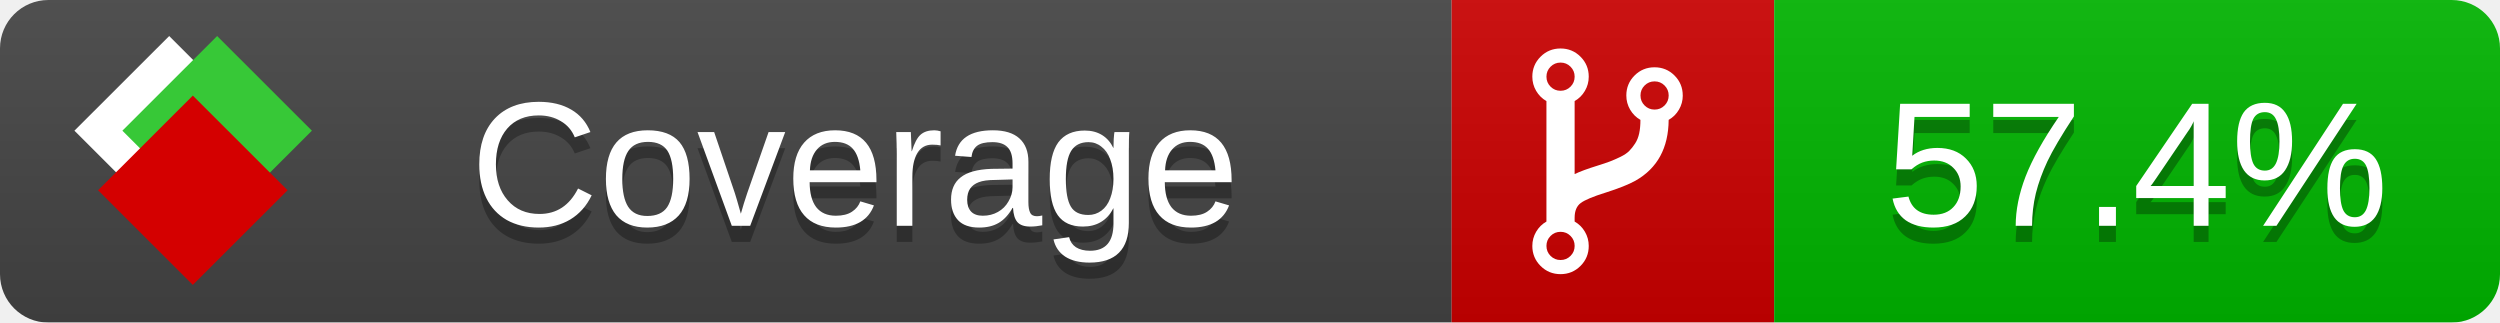
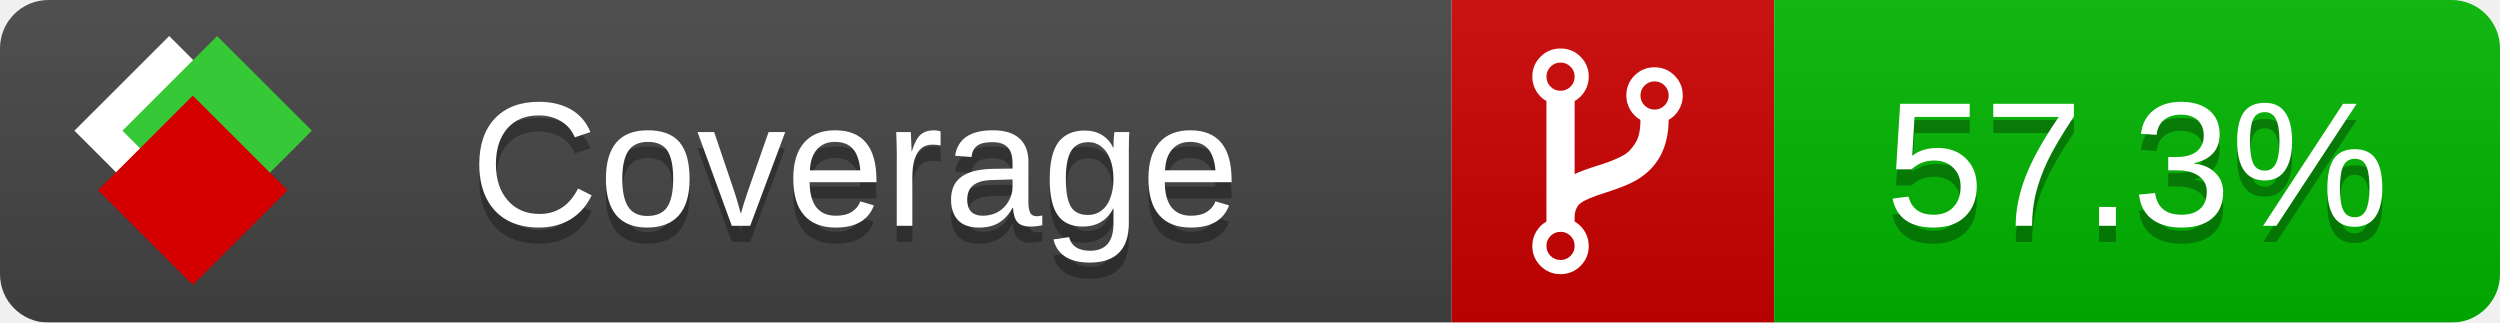
<svg xmlns="http://www.w3.org/2000/svg" xmlns:xlink="http://www.w3.org/1999/xlink" width="155" height="20">
  <style type="text/css">
          
            @keyframes fade1 {
                0% { visibility: visible; opacity: 1; }
               27% { visibility: visible; opacity: 1; }
               33% { visibility: hidden; opacity: 0; }
               60% { visibility: hidden; opacity: 0; }
               66% { visibility: hidden; opacity: 0; }
               93% { visibility: hidden; opacity: 0; }
              100% { visibility: visible; opacity: 1; }
            }
            @keyframes fade2 {
                0% { visibility: hidden; opacity: 0; }
               27% { visibility: hidden; opacity: 0; }
               33% { visibility: visible; opacity: 1; }
               60% { visibility: visible; opacity: 1; }
               66% { visibility: hidden; opacity: 0; }
               93% { visibility: hidden; opacity: 0; }
              100% { visibility: hidden; opacity: 0; }
            }
            @keyframes fade3 {
                0% { visibility: hidden; opacity: 0; }
               27% { visibility: hidden; opacity: 0; }
               33% { visibility: hidden; opacity: 0; }
               60% { visibility: hidden; opacity: 0; }
               66% { visibility: visible; opacity: 1; }
               93% { visibility: visible; opacity: 1; }
              100% { visibility: hidden; opacity: 0; }
            }
            .linecoverage {
                animation-duration: 15s;
                animation-name: fade1;
                animation-iteration-count: infinite;
            }
            .branchcoverage {
                animation-duration: 15s;
                animation-name: fade2;
                animation-iteration-count: infinite;
            }
            .methodcoverage {
                animation-duration: 15s;
                animation-name: fade3;
                animation-iteration-count: infinite;
            }
          
    </style>
  <defs>
    <linearGradient id="gradient" x2="0" y2="100%">
      <stop offset="0" stop-color="#bbb" stop-opacity=".1" />
      <stop offset="1" stop-opacity=".1" />
    </linearGradient>
    <linearGradient id="c">
      <stop offset="0" stop-color="#d40000" />
      <stop offset="1" stop-color="#ff2a2a" />
    </linearGradient>
    <linearGradient id="a">
      <stop offset="0" stop-color="#e0e0de" />
      <stop offset="1" stop-color="#fff" />
    </linearGradient>
    <linearGradient id="b">
      <stop offset="0" stop-color="#37c837" />
      <stop offset="1" stop-color="#217821" />
    </linearGradient>
    <linearGradient xlink:href="#a" id="e" x1="106.44" x2="69.96" y1="-11.96" y2="-46.84" gradientTransform="matrix(-.8426 -.00045 -.00045 -.8426 -94.27 -75.82)" gradientUnits="userSpaceOnUse" />
    <linearGradient xlink:href="#b" id="f" x1="56.19" x2="77.97" y1="-23.45" y2="10.62" gradientTransform="matrix(.8426 .00045 .00045 .8426 94.27 75.82)" gradientUnits="userSpaceOnUse" />
    <linearGradient xlink:href="#c" id="g" x1="79.98" x2="132.9" y1="10.79" y2="10.79" gradientTransform="matrix(.8426 .00045 .00045 .8426 94.27 75.82)" gradientUnits="userSpaceOnUse" />
    <mask id="mask">
      <rect width="155" height="20" rx="3" fill="#fff" />
    </mask>
    <g id="icon" transform="matrix(.04486 0 0 .04481 -.48 -.63)">
      <rect width="52.92" height="52.92" x="-109.72" y="-27.13" fill="url(#e)" transform="rotate(-135)" />
      <rect width="52.92" height="52.92" x="70.19" y="-39.18" fill="url(#f)" transform="rotate(45)" />
      <rect width="52.92" height="52.92" x="80.05" y="-15.74" fill="url(#g)" transform="rotate(45)" />
    </g>
  </defs>
  <g mask="url(#mask)">
    <rect x="0" y="0" width="90" height="20" fill="#444" />
    <rect x="90" y="0" width="20" height="20" fill="#c00" />
    <rect x="110" y="0" width="45" height="20" fill="#00B600" />
    <rect x="0" y="0" width="155" height="20" fill="url(#gradient)" />
  </g>
  <g>
    <path class="" fill="#fff" d="m 97.628,15.247 q 0,-0.364 -0.255,-0.619 -0.255,-0.255 -0.619,-0.255 -0.364,0 -0.619,0.255 -0.255,0.255 -0.255,0.619 0,0.364 0.255,0.619 0.255,0.255 0.619,0.255 0.364,0 0.619,-0.255 0.255,-0.255 0.255,-0.619 z m 0,-10.493 q 0,-0.364 -0.255,-0.619 -0.255,-0.255 -0.619,-0.255 -0.364,0 -0.619,0.255 -0.255,0.255 -0.255,0.619 0,0.364 0.255,0.619 0.255,0.255 0.619,0.255 0.364,0 0.619,-0.255 0.255,-0.255 0.255,-0.619 z m 5.83,1.166 q 0,-0.364 -0.255,-0.619 -0.255,-0.255 -0.619,-0.255 -0.364,0 -0.619,0.255 -0.255,0.255 -0.255,0.619 0,0.364 0.255,0.619 0.255,0.255 0.619,0.255 0.364,0 0.619,-0.255 0.255,-0.255 0.255,-0.619 z m 0.874,0 q 0,0.474 -0.237,0.879 -0.237,0.405 -0.638,0.633 -0.018,2.614 -2.059,3.771 -0.619,0.346 -1.849,0.738 -1.166,0.364 -1.544,0.647 -0.378,0.282 -0.378,0.911 l 0,0.237 q 0.401,0.228 0.638,0.633 0.237,0.405 0.237,0.879 0,0.729 -0.51,1.239 -0.51,0.51 -1.239,0.51 -0.729,0 -1.239,-0.51 -0.51,-0.51 -0.51,-1.239 0,-0.474 0.237,-0.879 0.237,-0.405 0.638,-0.633 l 0,-7.469 q -0.401,-0.228 -0.638,-0.633 -0.237,-0.405 -0.237,-0.879 0,-0.729 0.51,-1.239 0.51,-0.51 1.239,-0.51 0.729,0 1.239,0.51 0.51,0.51 0.51,1.239 0,0.474 -0.237,0.879 -0.237,0.405 -0.638,0.633 l 0,4.527 q 0.492,-0.237 1.403,-0.519 0.501,-0.155 0.797,-0.269 0.296,-0.114 0.642,-0.282 0.346,-0.169 0.537,-0.36 0.191,-0.191 0.369,-0.465 0.178,-0.273 0.255,-0.633 0.077,-0.36 0.077,-0.833 -0.401,-0.228 -0.638,-0.633 -0.237,-0.405 -0.237,-0.879 0,-0.729 0.51,-1.239 0.51,-0.51 1.239,-0.51 0.729,0 1.239,0.51 0.51,0.51 0.51,1.239 z" />
  </g>
  <g fill="#fff" text-anchor="middle" font-family="Verdana,Arial,Geneva,sans-serif" font-size="11">
    <a xlink:href="https://github.com/danielpalme/ReportGenerator" target="_top">
      <use xlink:href="#icon" transform="translate(3,1) scale(3.5)" />
    </a>
    <text x="53" y="15" fill="#010101" fill-opacity=".3">Coverage</text>
    <text x="53" y="14" fill="#fff">Coverage</text>
-     <text class="" x="132.5" y="15" fill="#010101" fill-opacity=".3">57.4%</text>
-     <text class="" x="132.5" y="14">57.4%</text>
+     <text class="" x="132.5" y="15" fill="#010101" fill-opacity=".3">57.3%</text>
+     <text class="" x="132.5" y="14">57.3%</text>
  </g>
  <g>
    <rect class="" x="90" y="0" width="65" height="20" fill-opacity="0" />
  </g>
</svg>
